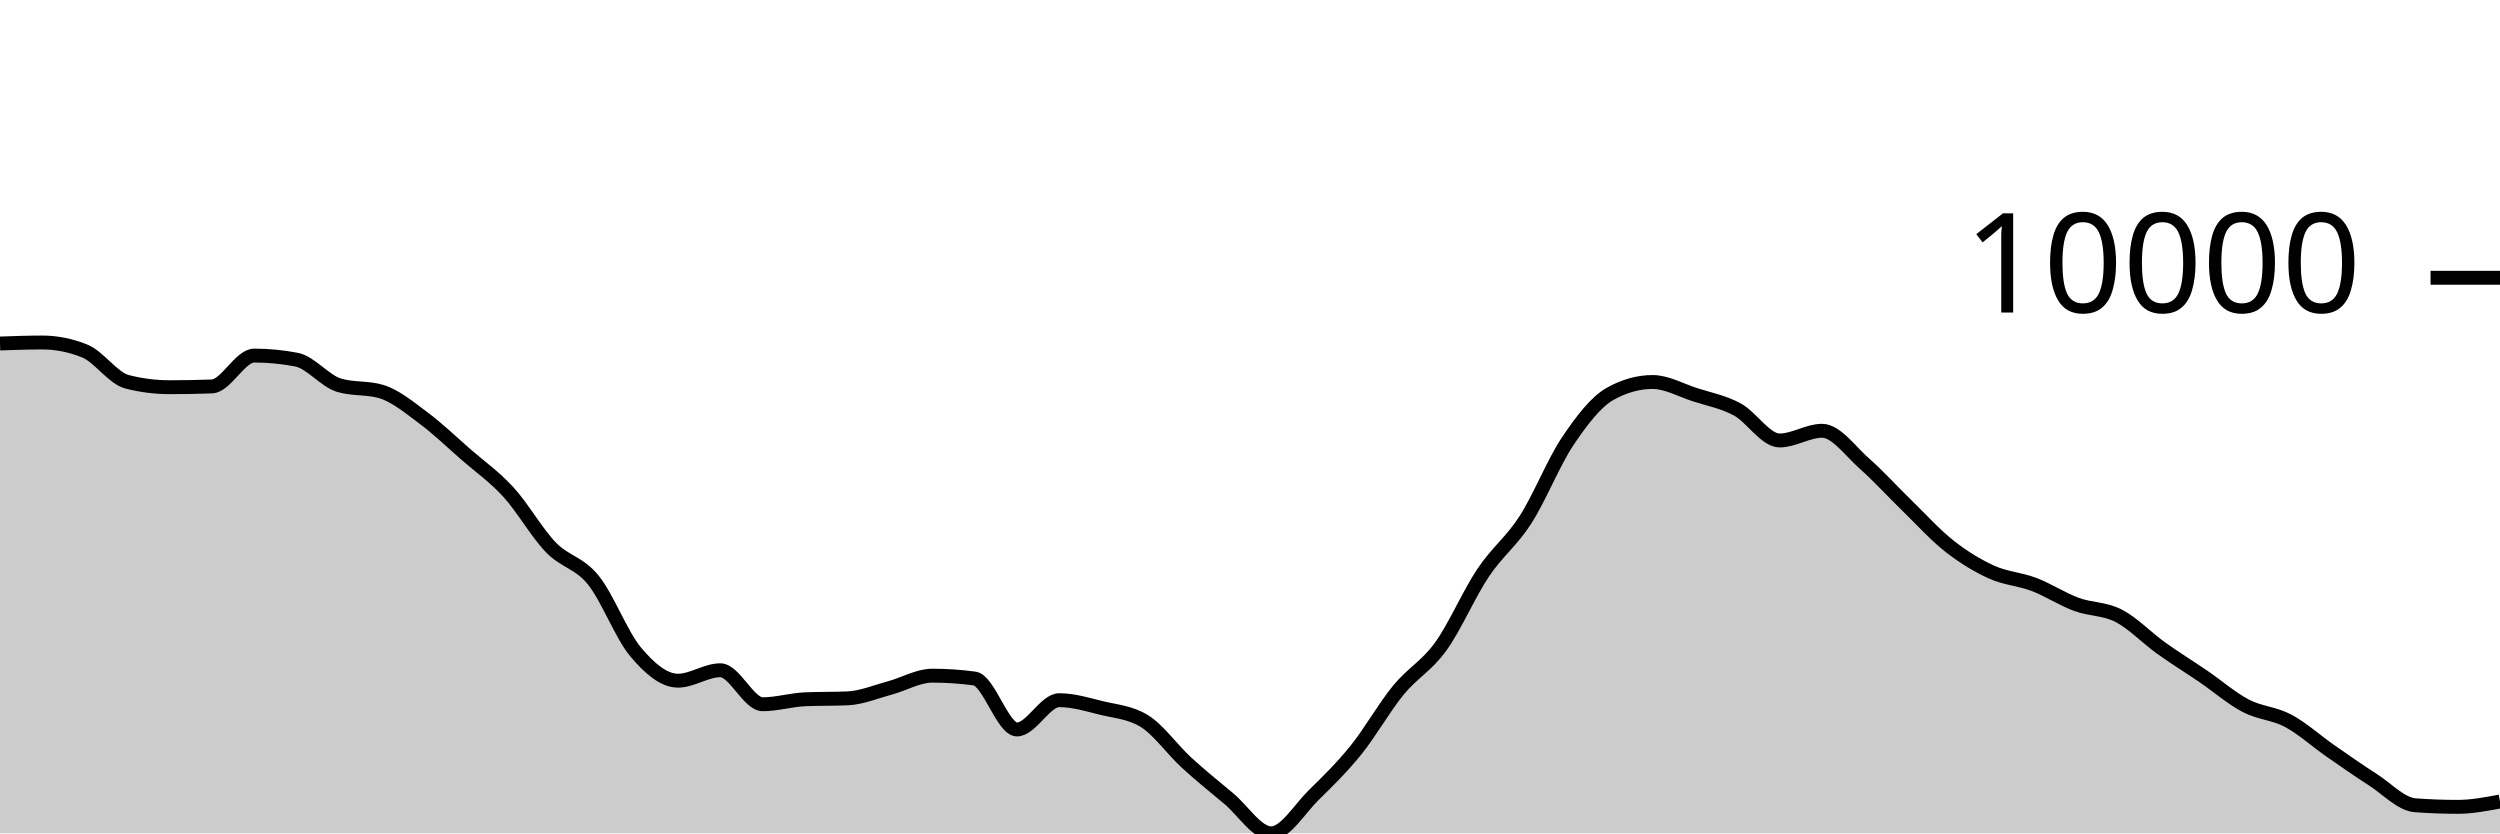
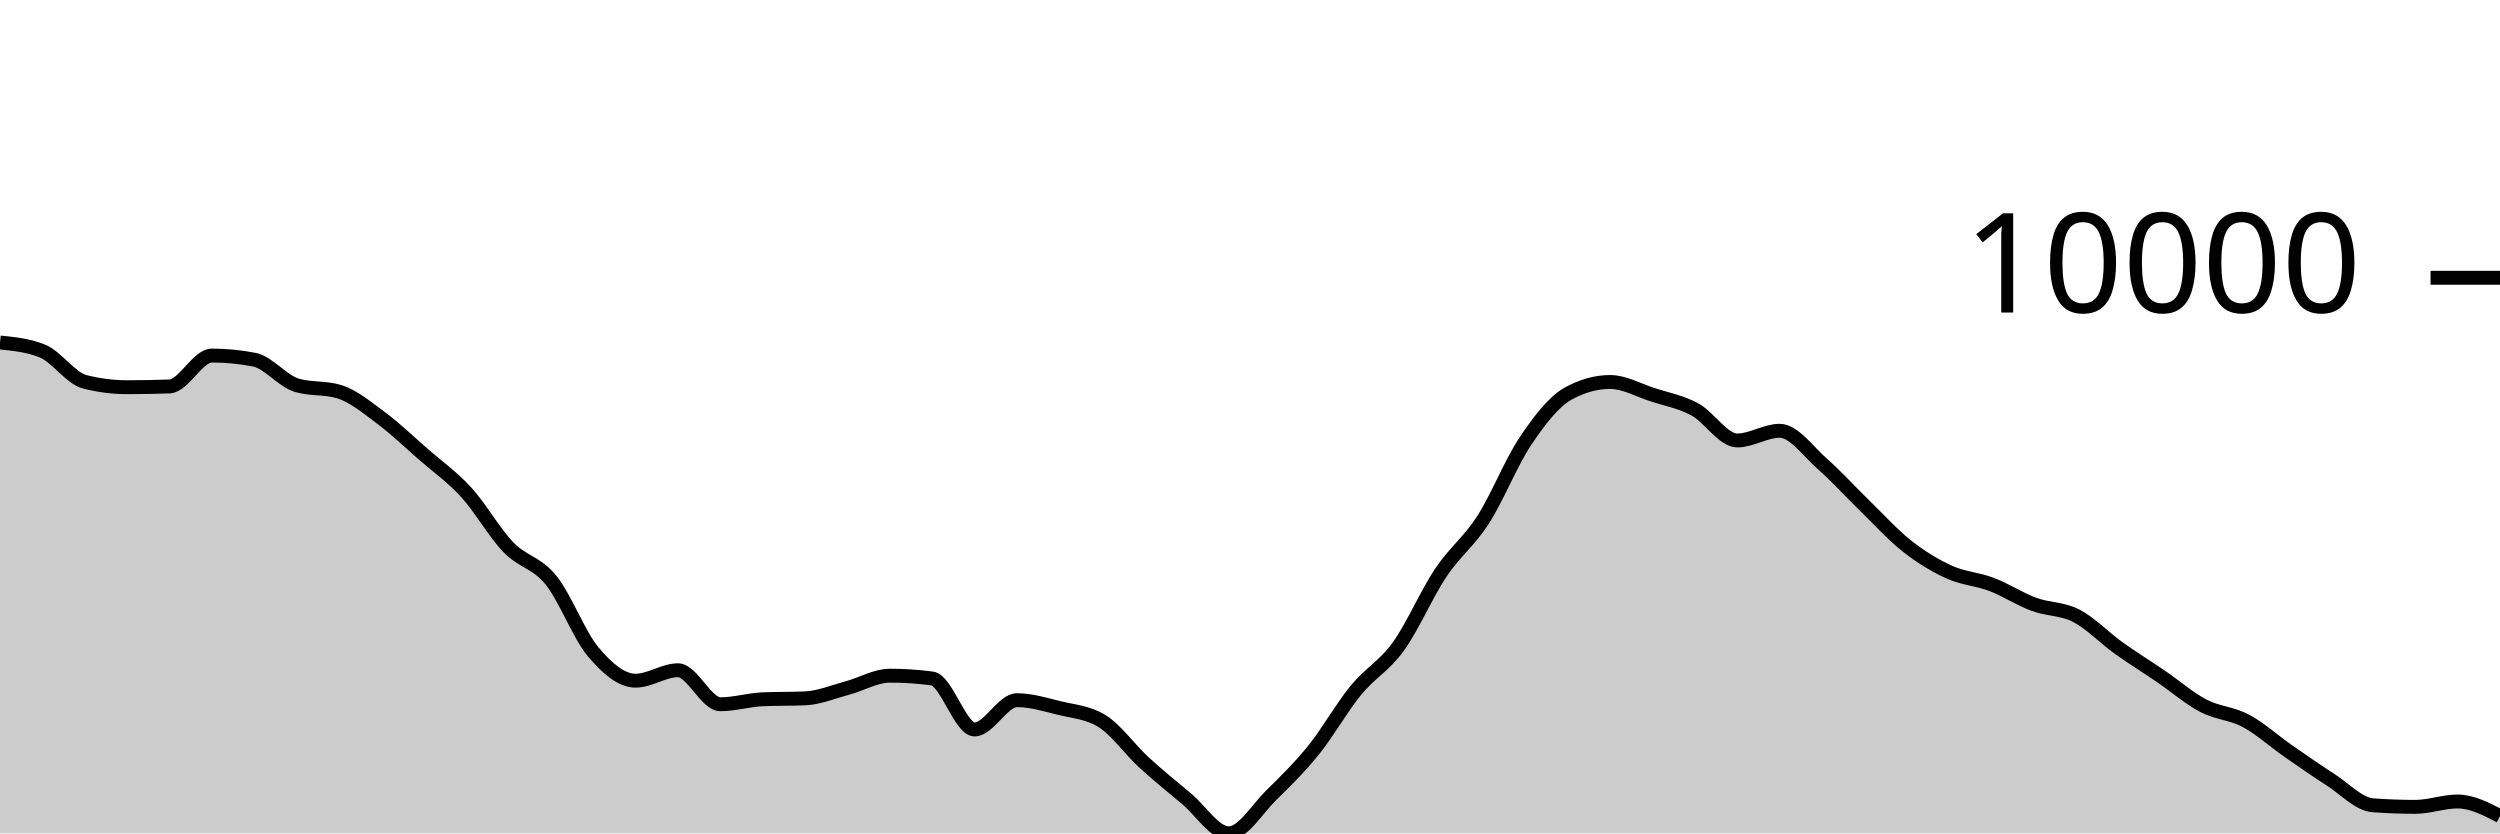
<svg xmlns="http://www.w3.org/2000/svg" viewBox="0 0 180 60">
  <g transform="translate(0,20)">
-     <path class="area" fill="rgba(0, 0, 0, 0.2)" d="M0,4.732C1.017,4.696,2.034,4.66,3.051,4.66C4.068,4.66,5.085,4.864,6.102,5.273C7.119,5.681,8.136,7.23,9.153,7.49C10.169,7.749,11.186,7.879,12.203,7.879C13.22,7.879,14.237,7.861,15.254,7.824C16.271,7.787,17.288,5.602,18.305,5.602C19.322,5.602,20.339,5.7,21.356,5.897C22.373,6.094,23.39,7.429,24.407,7.735C25.424,8.041,26.441,7.888,27.458,8.194C28.475,8.5,29.492,9.351,30.508,10.107C31.525,10.864,32.542,11.844,33.559,12.732C34.576,13.619,35.593,14.322,36.61,15.435C37.627,16.547,38.644,18.354,39.661,19.407C40.678,20.461,41.695,20.502,42.712,21.757C43.729,23.012,44.746,25.727,45.763,26.936C46.78,28.145,47.797,29.009,48.814,29.009C49.831,29.009,50.847,28.258,51.864,28.258C52.881,28.258,53.898,30.706,54.915,30.706C55.932,30.706,56.949,30.392,57.966,30.348C58.983,30.304,60,30.326,61.017,30.282C62.034,30.238,63.051,29.805,64.068,29.532C65.085,29.26,66.102,28.648,67.119,28.648C68.136,28.648,69.153,28.716,70.169,28.853C71.186,28.989,72.203,32.522,73.22,32.522C74.237,32.522,75.254,30.413,76.271,30.413C77.288,30.413,78.305,30.729,79.322,30.978C80.339,31.226,81.356,31.286,82.373,31.903C83.39,32.52,84.407,33.97,85.424,34.904C86.441,35.837,87.458,36.652,88.475,37.502C89.492,38.351,90.508,40,91.525,40C92.542,40,93.559,38.255,94.576,37.256C95.593,36.257,96.61,35.266,97.627,34.006C98.644,32.746,99.661,30.938,100.678,29.696C101.695,28.454,102.712,27.961,103.729,26.553C104.746,25.145,105.763,22.768,106.78,21.247C107.797,19.726,108.814,19.008,109.831,17.428C110.847,15.847,111.864,13.273,112.881,11.761C113.898,10.249,114.915,8.923,115.932,8.355C116.949,7.788,117.966,7.504,118.983,7.504C120,7.504,121.017,8.089,122.034,8.418C123.051,8.747,124.068,8.93,125.085,9.479C126.102,10.029,127.119,11.714,128.136,11.714C129.153,11.714,130.169,11.015,131.186,11.015C132.203,11.015,133.22,12.482,134.237,13.377C135.254,14.273,136.271,15.398,137.288,16.386C138.305,17.374,139.322,18.505,140.339,19.306C141.356,20.106,142.373,20.728,143.39,21.19C144.407,21.652,145.424,21.69,146.441,22.077C147.458,22.464,148.475,23.136,149.492,23.512C150.508,23.889,151.525,23.811,152.542,24.334C153.559,24.858,154.576,25.927,155.593,26.655C156.61,27.383,157.627,28.009,158.644,28.702C159.661,29.396,160.678,30.284,161.695,30.816C162.712,31.348,163.729,31.353,164.746,31.895C165.763,32.437,166.78,33.361,167.797,34.069C168.814,34.776,169.831,35.487,170.847,36.139C171.864,36.791,172.881,37.904,173.898,37.98C174.915,38.055,175.932,38.093,176.949,38.093C177.966,38.093,178.983,37.9,180,37.707L180,40C178.983,40,177.966,40,176.949,40C175.932,40,174.915,40,173.898,40C172.881,40,171.864,40,170.847,40C169.831,40,168.814,40,167.797,40C166.78,40,165.763,40,164.746,40C163.729,40,162.712,40,161.695,40C160.678,40,159.661,40,158.644,40C157.627,40,156.61,40,155.593,40C154.576,40,153.559,40,152.542,40C151.525,40,150.508,40,149.492,40C148.475,40,147.458,40,146.441,40C145.424,40,144.407,40,143.39,40C142.373,40,141.356,40,140.339,40C139.322,40,138.305,40,137.288,40C136.271,40,135.254,40,134.237,40C133.22,40,132.203,40,131.186,40C130.169,40,129.153,40,128.136,40C127.119,40,126.102,40,125.085,40C124.068,40,123.051,40,122.034,40C121.017,40,120,40,118.983,40C117.966,40,116.949,40,115.932,40C114.915,40,113.898,40,112.881,40C111.864,40,110.847,40,109.831,40C108.814,40,107.797,40,106.78,40C105.763,40,104.746,40,103.729,40C102.712,40,101.695,40,100.678,40C99.661,40,98.644,40,97.627,40C96.61,40,95.593,40,94.576,40C93.559,40,92.542,40,91.525,40C90.508,40,89.492,40,88.475,40C87.458,40,86.441,40,85.424,40C84.407,40,83.39,40,82.373,40C81.356,40,80.339,40,79.322,40C78.305,40,77.288,40,76.271,40C75.254,40,74.237,40,73.22,40C72.203,40,71.186,40,70.169,40C69.153,40,68.136,40,67.119,40C66.102,40,65.085,40,64.068,40C63.051,40,62.034,40,61.017,40C60,40,58.983,40,57.966,40C56.949,40,55.932,40,54.915,40C53.898,40,52.881,40,51.864,40C50.847,40,49.831,40,48.814,40C47.797,40,46.78,40,45.763,40C44.746,40,43.729,40,42.712,40C41.695,40,40.678,40,39.661,40C38.644,40,37.627,40,36.61,40C35.593,40,34.576,40,33.559,40C32.542,40,31.525,40,30.508,40C29.492,40,28.475,40,27.458,40C26.441,40,25.424,40,24.407,40C23.39,40,22.373,40,21.356,40C20.339,40,19.322,40,18.305,40C17.288,40,16.271,40,15.254,40C14.237,40,13.22,40,12.203,40C11.186,40,10.169,40,9.153,40C8.136,40,7.119,40,6.102,40C5.085,40,4.068,40,3.051,40C2.034,40,1.017,40,0,40Z" />
-     <path class="line" stroke="black" fill="none" d="M0,4.732C1.017,4.696,2.034,4.66,3.051,4.66C4.068,4.66,5.085,4.864,6.102,5.273C7.119,5.681,8.136,7.23,9.153,7.49C10.169,7.749,11.186,7.879,12.203,7.879C13.22,7.879,14.237,7.861,15.254,7.824C16.271,7.787,17.288,5.602,18.305,5.602C19.322,5.602,20.339,5.7,21.356,5.897C22.373,6.094,23.39,7.429,24.407,7.735C25.424,8.041,26.441,7.888,27.458,8.194C28.475,8.5,29.492,9.351,30.508,10.107C31.525,10.864,32.542,11.844,33.559,12.732C34.576,13.619,35.593,14.322,36.61,15.435C37.627,16.547,38.644,18.354,39.661,19.407C40.678,20.461,41.695,20.502,42.712,21.757C43.729,23.012,44.746,25.727,45.763,26.936C46.78,28.145,47.797,29.009,48.814,29.009C49.831,29.009,50.847,28.258,51.864,28.258C52.881,28.258,53.898,30.706,54.915,30.706C55.932,30.706,56.949,30.392,57.966,30.348C58.983,30.304,60,30.326,61.017,30.282C62.034,30.238,63.051,29.805,64.068,29.532C65.085,29.26,66.102,28.648,67.119,28.648C68.136,28.648,69.153,28.716,70.169,28.853C71.186,28.989,72.203,32.522,73.22,32.522C74.237,32.522,75.254,30.413,76.271,30.413C77.288,30.413,78.305,30.729,79.322,30.978C80.339,31.226,81.356,31.286,82.373,31.903C83.39,32.52,84.407,33.97,85.424,34.904C86.441,35.837,87.458,36.652,88.475,37.502C89.492,38.351,90.508,40,91.525,40C92.542,40,93.559,38.255,94.576,37.256C95.593,36.257,96.61,35.266,97.627,34.006C98.644,32.746,99.661,30.938,100.678,29.696C101.695,28.454,102.712,27.961,103.729,26.553C104.746,25.145,105.763,22.768,106.78,21.247C107.797,19.726,108.814,19.008,109.831,17.428C110.847,15.847,111.864,13.273,112.881,11.761C113.898,10.249,114.915,8.923,115.932,8.355C116.949,7.788,117.966,7.504,118.983,7.504C120,7.504,121.017,8.089,122.034,8.418C123.051,8.747,124.068,8.93,125.085,9.479C126.102,10.029,127.119,11.714,128.136,11.714C129.153,11.714,130.169,11.015,131.186,11.015C132.203,11.015,133.22,12.482,134.237,13.377C135.254,14.273,136.271,15.398,137.288,16.386C138.305,17.374,139.322,18.505,140.339,19.306C141.356,20.106,142.373,20.728,143.39,21.19C144.407,21.652,145.424,21.69,146.441,22.077C147.458,22.464,148.475,23.136,149.492,23.512C150.508,23.889,151.525,23.811,152.542,24.334C153.559,24.858,154.576,25.927,155.593,26.655C156.61,27.383,157.627,28.009,158.644,28.702C159.661,29.396,160.678,30.284,161.695,30.816C162.712,31.348,163.729,31.353,164.746,31.895C165.763,32.437,166.78,33.361,167.797,34.069C168.814,34.776,169.831,35.487,170.847,36.139C171.864,36.791,172.881,37.904,173.898,37.98C174.915,38.055,175.932,38.093,176.949,38.093C177.966,38.093,178.983,37.9,180,37.707" />
+     <path class="area" fill="rgba(0, 0, 0, 0.2)" d="M0,4.66C1.017,4.762,2.034,4.864,3.051,5.273C4.068,5.681,5.085,7.23,6.102,7.49C7.119,7.749,8.136,7.879,9.153,7.879C10.169,7.879,11.186,7.861,12.203,7.824C13.22,7.787,14.237,5.6,15.254,5.6C16.271,5.6,17.288,5.699,18.305,5.897C19.322,6.096,20.339,7.428,21.356,7.735C22.373,8.042,23.39,7.889,24.407,8.195C25.424,8.502,26.441,9.351,27.458,10.107C28.475,10.863,29.492,11.844,30.508,12.732C31.525,13.619,32.542,14.322,33.559,15.435C34.576,16.547,35.593,18.354,36.61,19.407C37.627,20.461,38.644,20.502,39.661,21.757C40.678,23.012,41.695,25.727,42.712,26.936C43.729,28.145,44.746,29.009,45.763,29.009C46.78,29.009,47.797,28.258,48.814,28.258C49.831,28.258,50.847,30.706,51.864,30.706C52.881,30.706,53.898,30.392,54.915,30.348C55.932,30.304,56.949,30.326,57.966,30.282C58.983,30.238,60,29.806,61.017,29.534C62.034,29.262,63.051,28.649,64.068,28.649C65.085,28.649,66.102,28.716,67.119,28.851C68.136,28.986,69.153,32.522,70.169,32.522C71.186,32.522,72.203,30.413,73.22,30.413C74.237,30.413,75.254,30.729,76.271,30.978C77.288,31.226,78.305,31.286,79.322,31.903C80.339,32.52,81.356,33.969,82.373,34.902C83.39,35.835,84.407,36.652,85.424,37.502C86.441,38.352,87.458,40,88.475,40C89.492,40,90.508,38.257,91.525,37.258C92.542,36.259,93.559,35.266,94.576,34.006C95.593,32.745,96.61,30.938,97.627,29.696C98.644,28.454,99.661,27.961,100.678,26.553C101.695,25.145,102.712,22.768,103.729,21.247C104.746,19.726,105.763,19.008,106.78,17.428C107.797,15.847,108.814,13.273,109.831,11.761C110.847,10.249,111.864,8.924,112.881,8.355C113.898,7.787,114.915,7.503,115.932,7.503C116.949,7.503,117.966,8.09,118.983,8.42C120,8.749,121.017,8.93,122.034,9.479C123.051,10.028,124.068,11.714,125.085,11.714C126.102,11.714,127.119,11.015,128.136,11.015C129.153,11.015,130.169,12.482,131.186,13.377C132.203,14.273,133.22,15.398,134.237,16.386C135.254,17.374,136.271,18.505,137.288,19.306C138.305,20.106,139.322,20.727,140.339,21.189C141.356,21.65,142.373,21.689,143.39,22.077C144.407,22.464,145.424,23.136,146.441,23.512C147.458,23.889,148.475,23.811,149.492,24.334C150.508,24.858,151.525,25.927,152.542,26.655C153.559,27.383,154.576,28.009,155.593,28.702C156.61,29.396,157.627,30.284,158.644,30.816C159.661,31.348,160.678,31.353,161.695,31.895C162.712,32.437,163.729,33.361,164.746,34.069C165.763,34.776,166.78,35.487,167.797,36.139C168.814,36.791,169.831,37.904,170.847,37.98C171.864,38.055,172.881,38.093,173.898,38.093C174.915,38.093,175.932,37.707,176.949,37.707C177.966,37.707,178.983,38.233,180,38.76L180,40C178.983,40,177.966,40,176.949,40C175.932,40,174.915,40,173.898,40C172.881,40,171.864,40,170.847,40C169.831,40,168.814,40,167.797,40C166.78,40,165.763,40,164.746,40C163.729,40,162.712,40,161.695,40C160.678,40,159.661,40,158.644,40C157.627,40,156.61,40,155.593,40C154.576,40,153.559,40,152.542,40C151.525,40,150.508,40,149.492,40C148.475,40,147.458,40,146.441,40C145.424,40,144.407,40,143.39,40C142.373,40,141.356,40,140.339,40C139.322,40,138.305,40,137.288,40C136.271,40,135.254,40,134.237,40C133.22,40,132.203,40,131.186,40C130.169,40,129.153,40,128.136,40C127.119,40,126.102,40,125.085,40C124.068,40,123.051,40,122.034,40C121.017,40,120,40,118.983,40C117.966,40,116.949,40,115.932,40C114.915,40,113.898,40,112.881,40C111.864,40,110.847,40,109.831,40C108.814,40,107.797,40,106.78,40C105.763,40,104.746,40,103.729,40C102.712,40,101.695,40,100.678,40C99.661,40,98.644,40,97.627,40C96.61,40,95.593,40,94.576,40C93.559,40,92.542,40,91.525,40C90.508,40,89.492,40,88.475,40C87.458,40,86.441,40,85.424,40C84.407,40,83.39,40,82.373,40C81.356,40,80.339,40,79.322,40C78.305,40,77.288,40,76.271,40C75.254,40,74.237,40,73.22,40C72.203,40,71.186,40,70.169,40C69.153,40,68.136,40,67.119,40C66.102,40,65.085,40,64.068,40C63.051,40,62.034,40,61.017,40C60,40,58.983,40,57.966,40C56.949,40,55.932,40,54.915,40C53.898,40,52.881,40,51.864,40C50.847,40,49.831,40,48.814,40C47.797,40,46.78,40,45.763,40C44.746,40,43.729,40,42.712,40C41.695,40,40.678,40,39.661,40C38.644,40,37.627,40,36.61,40C35.593,40,34.576,40,33.559,40C32.542,40,31.525,40,30.508,40C29.492,40,28.475,40,27.458,40C26.441,40,25.424,40,24.407,40C23.39,40,22.373,40,21.356,40C20.339,40,19.322,40,18.305,40C17.288,40,16.271,40,15.254,40C14.237,40,13.22,40,12.203,40C11.186,40,10.169,40,9.153,40C8.136,40,7.119,40,6.102,40C5.085,40,4.068,40,3.051,40C2.034,40,1.017,40,0,40Z" />
+     <path class="line" stroke="black" fill="none" d="M0,4.66C1.017,4.762,2.034,4.864,3.051,5.273C4.068,5.681,5.085,7.23,6.102,7.49C7.119,7.749,8.136,7.879,9.153,7.879C10.169,7.879,11.186,7.861,12.203,7.824C13.22,7.787,14.237,5.6,15.254,5.6C16.271,5.6,17.288,5.699,18.305,5.897C19.322,6.096,20.339,7.428,21.356,7.735C22.373,8.042,23.39,7.889,24.407,8.195C25.424,8.502,26.441,9.351,27.458,10.107C28.475,10.863,29.492,11.844,30.508,12.732C31.525,13.619,32.542,14.322,33.559,15.435C34.576,16.547,35.593,18.354,36.61,19.407C37.627,20.461,38.644,20.502,39.661,21.757C40.678,23.012,41.695,25.727,42.712,26.936C43.729,28.145,44.746,29.009,45.763,29.009C46.78,29.009,47.797,28.258,48.814,28.258C49.831,28.258,50.847,30.706,51.864,30.706C52.881,30.706,53.898,30.392,54.915,30.348C55.932,30.304,56.949,30.326,57.966,30.282C58.983,30.238,60,29.806,61.017,29.534C62.034,29.262,63.051,28.649,64.068,28.649C65.085,28.649,66.102,28.716,67.119,28.851C68.136,28.986,69.153,32.522,70.169,32.522C71.186,32.522,72.203,30.413,73.22,30.413C74.237,30.413,75.254,30.729,76.271,30.978C77.288,31.226,78.305,31.286,79.322,31.903C80.339,32.52,81.356,33.969,82.373,34.902C83.39,35.835,84.407,36.652,85.424,37.502C86.441,38.352,87.458,40,88.475,40C89.492,40,90.508,38.257,91.525,37.258C92.542,36.259,93.559,35.266,94.576,34.006C95.593,32.745,96.61,30.938,97.627,29.696C98.644,28.454,99.661,27.961,100.678,26.553C101.695,25.145,102.712,22.768,103.729,21.247C104.746,19.726,105.763,19.008,106.78,17.428C107.797,15.847,108.814,13.273,109.831,11.761C110.847,10.249,111.864,8.924,112.881,8.355C113.898,7.787,114.915,7.503,115.932,7.503C116.949,7.503,117.966,8.09,118.983,8.42C120,8.749,121.017,8.93,122.034,9.479C123.051,10.028,124.068,11.714,125.085,11.714C126.102,11.714,127.119,11.015,128.136,11.015C129.153,11.015,130.169,12.482,131.186,13.377C132.203,14.273,133.22,15.398,134.237,16.386C135.254,17.374,136.271,18.505,137.288,19.306C138.305,20.106,139.322,20.727,140.339,21.189C141.356,21.65,142.373,21.689,143.39,22.077C144.407,22.464,145.424,23.136,146.441,23.512C147.458,23.889,148.475,23.811,149.492,24.334C150.508,24.858,151.525,25.927,152.542,26.655C153.559,27.383,154.576,28.009,155.593,28.702C156.61,29.396,157.627,30.284,158.644,30.816C159.661,31.348,160.678,31.353,161.695,31.895C162.712,32.437,163.729,33.361,164.746,34.069C165.763,34.776,166.78,35.487,167.797,36.139C168.814,36.791,169.831,37.904,170.847,37.98C171.864,38.055,172.881,38.093,173.898,38.093C174.915,38.093,175.932,37.707,176.949,37.707C177.966,37.707,178.983,38.233,180,38.76" />
    <path class="axis-ceiling" stroke-width="1" stroke="black" fill="none" d="M175,0L180,0" />
    <text class="axis-ceiling-label" font-family="sans-serif" text-anchor="end" font-size="10px" x="170" y="2.5">10000</text>
  </g>
</svg>
